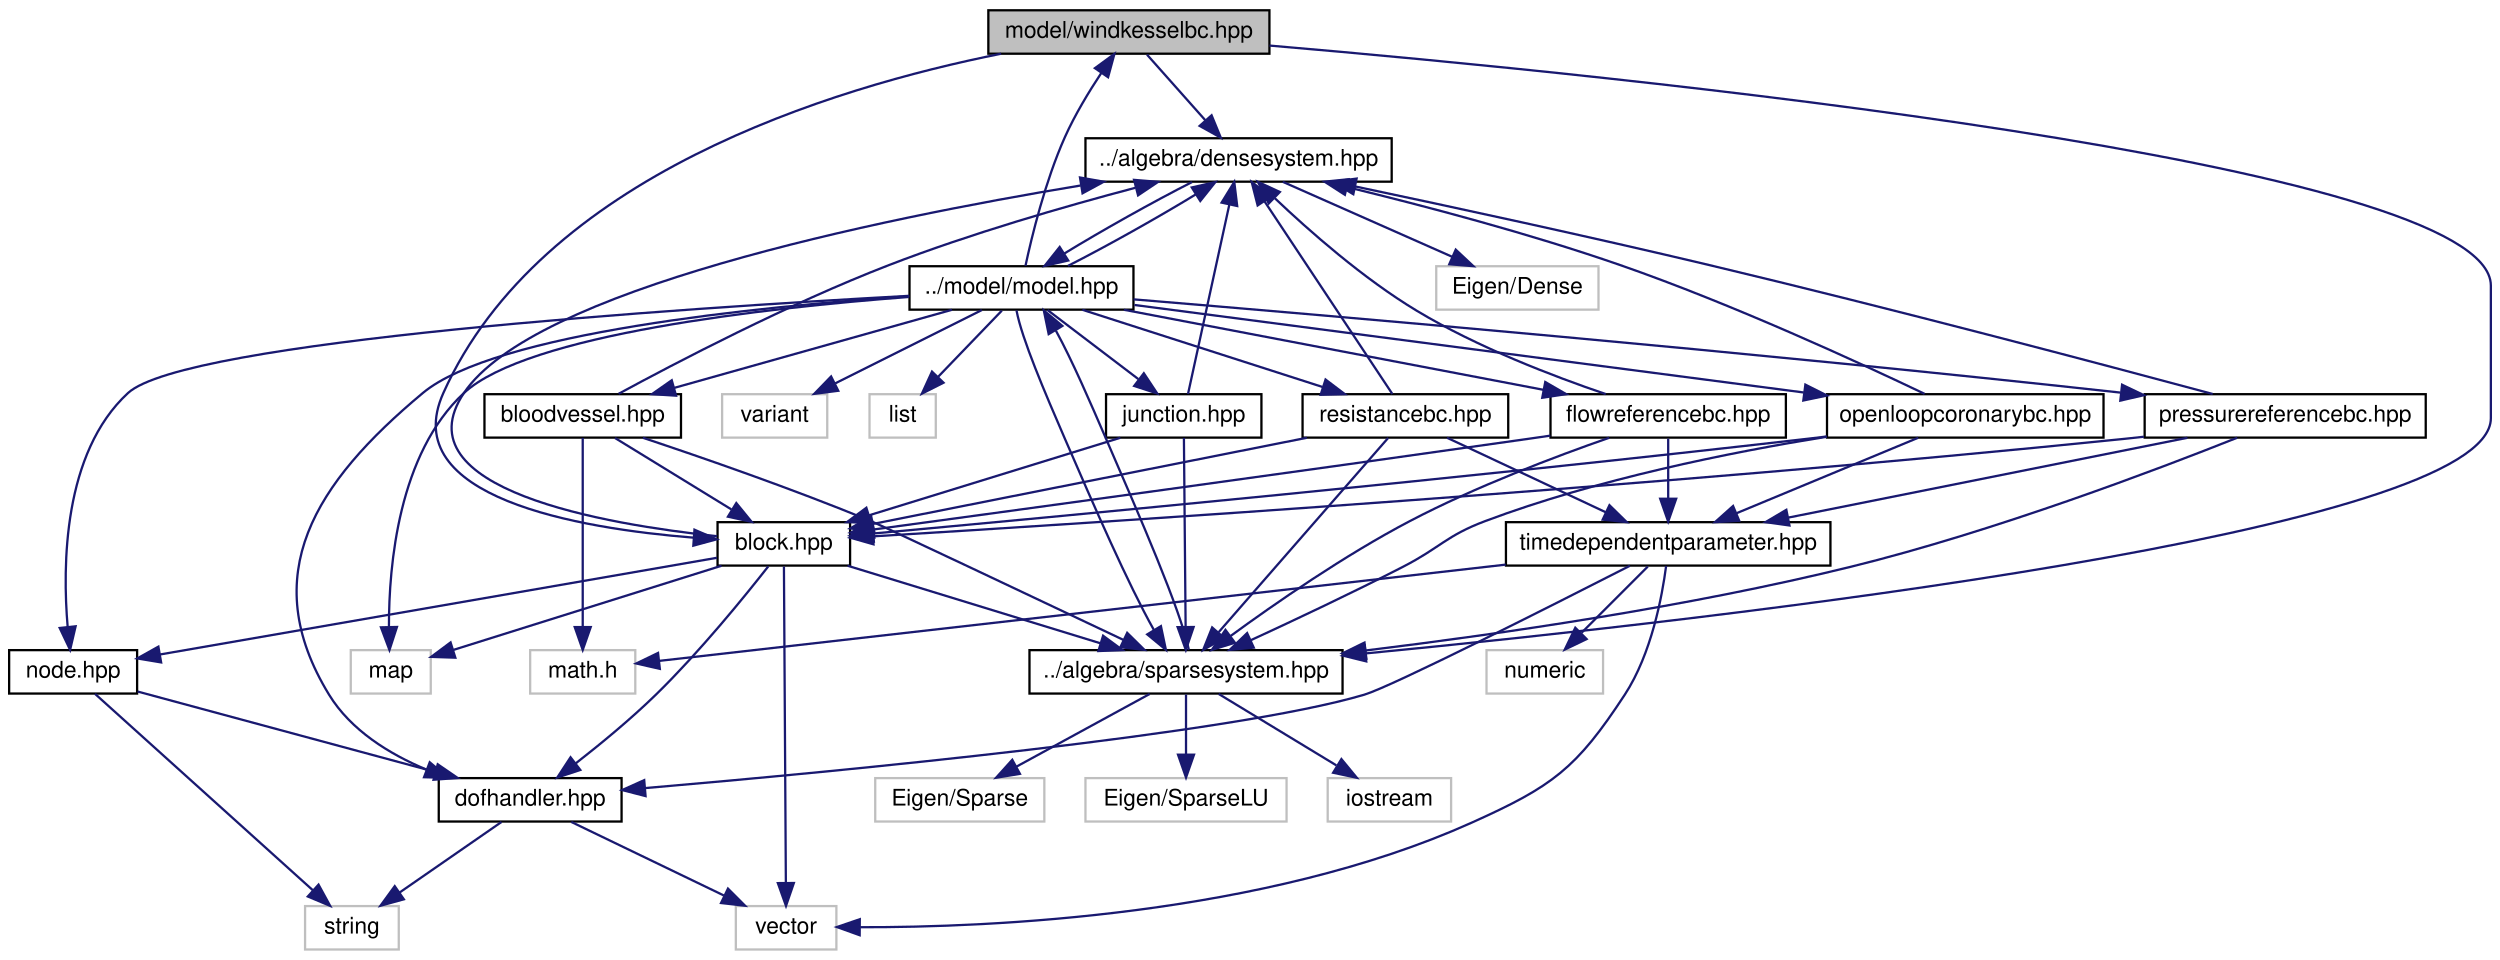
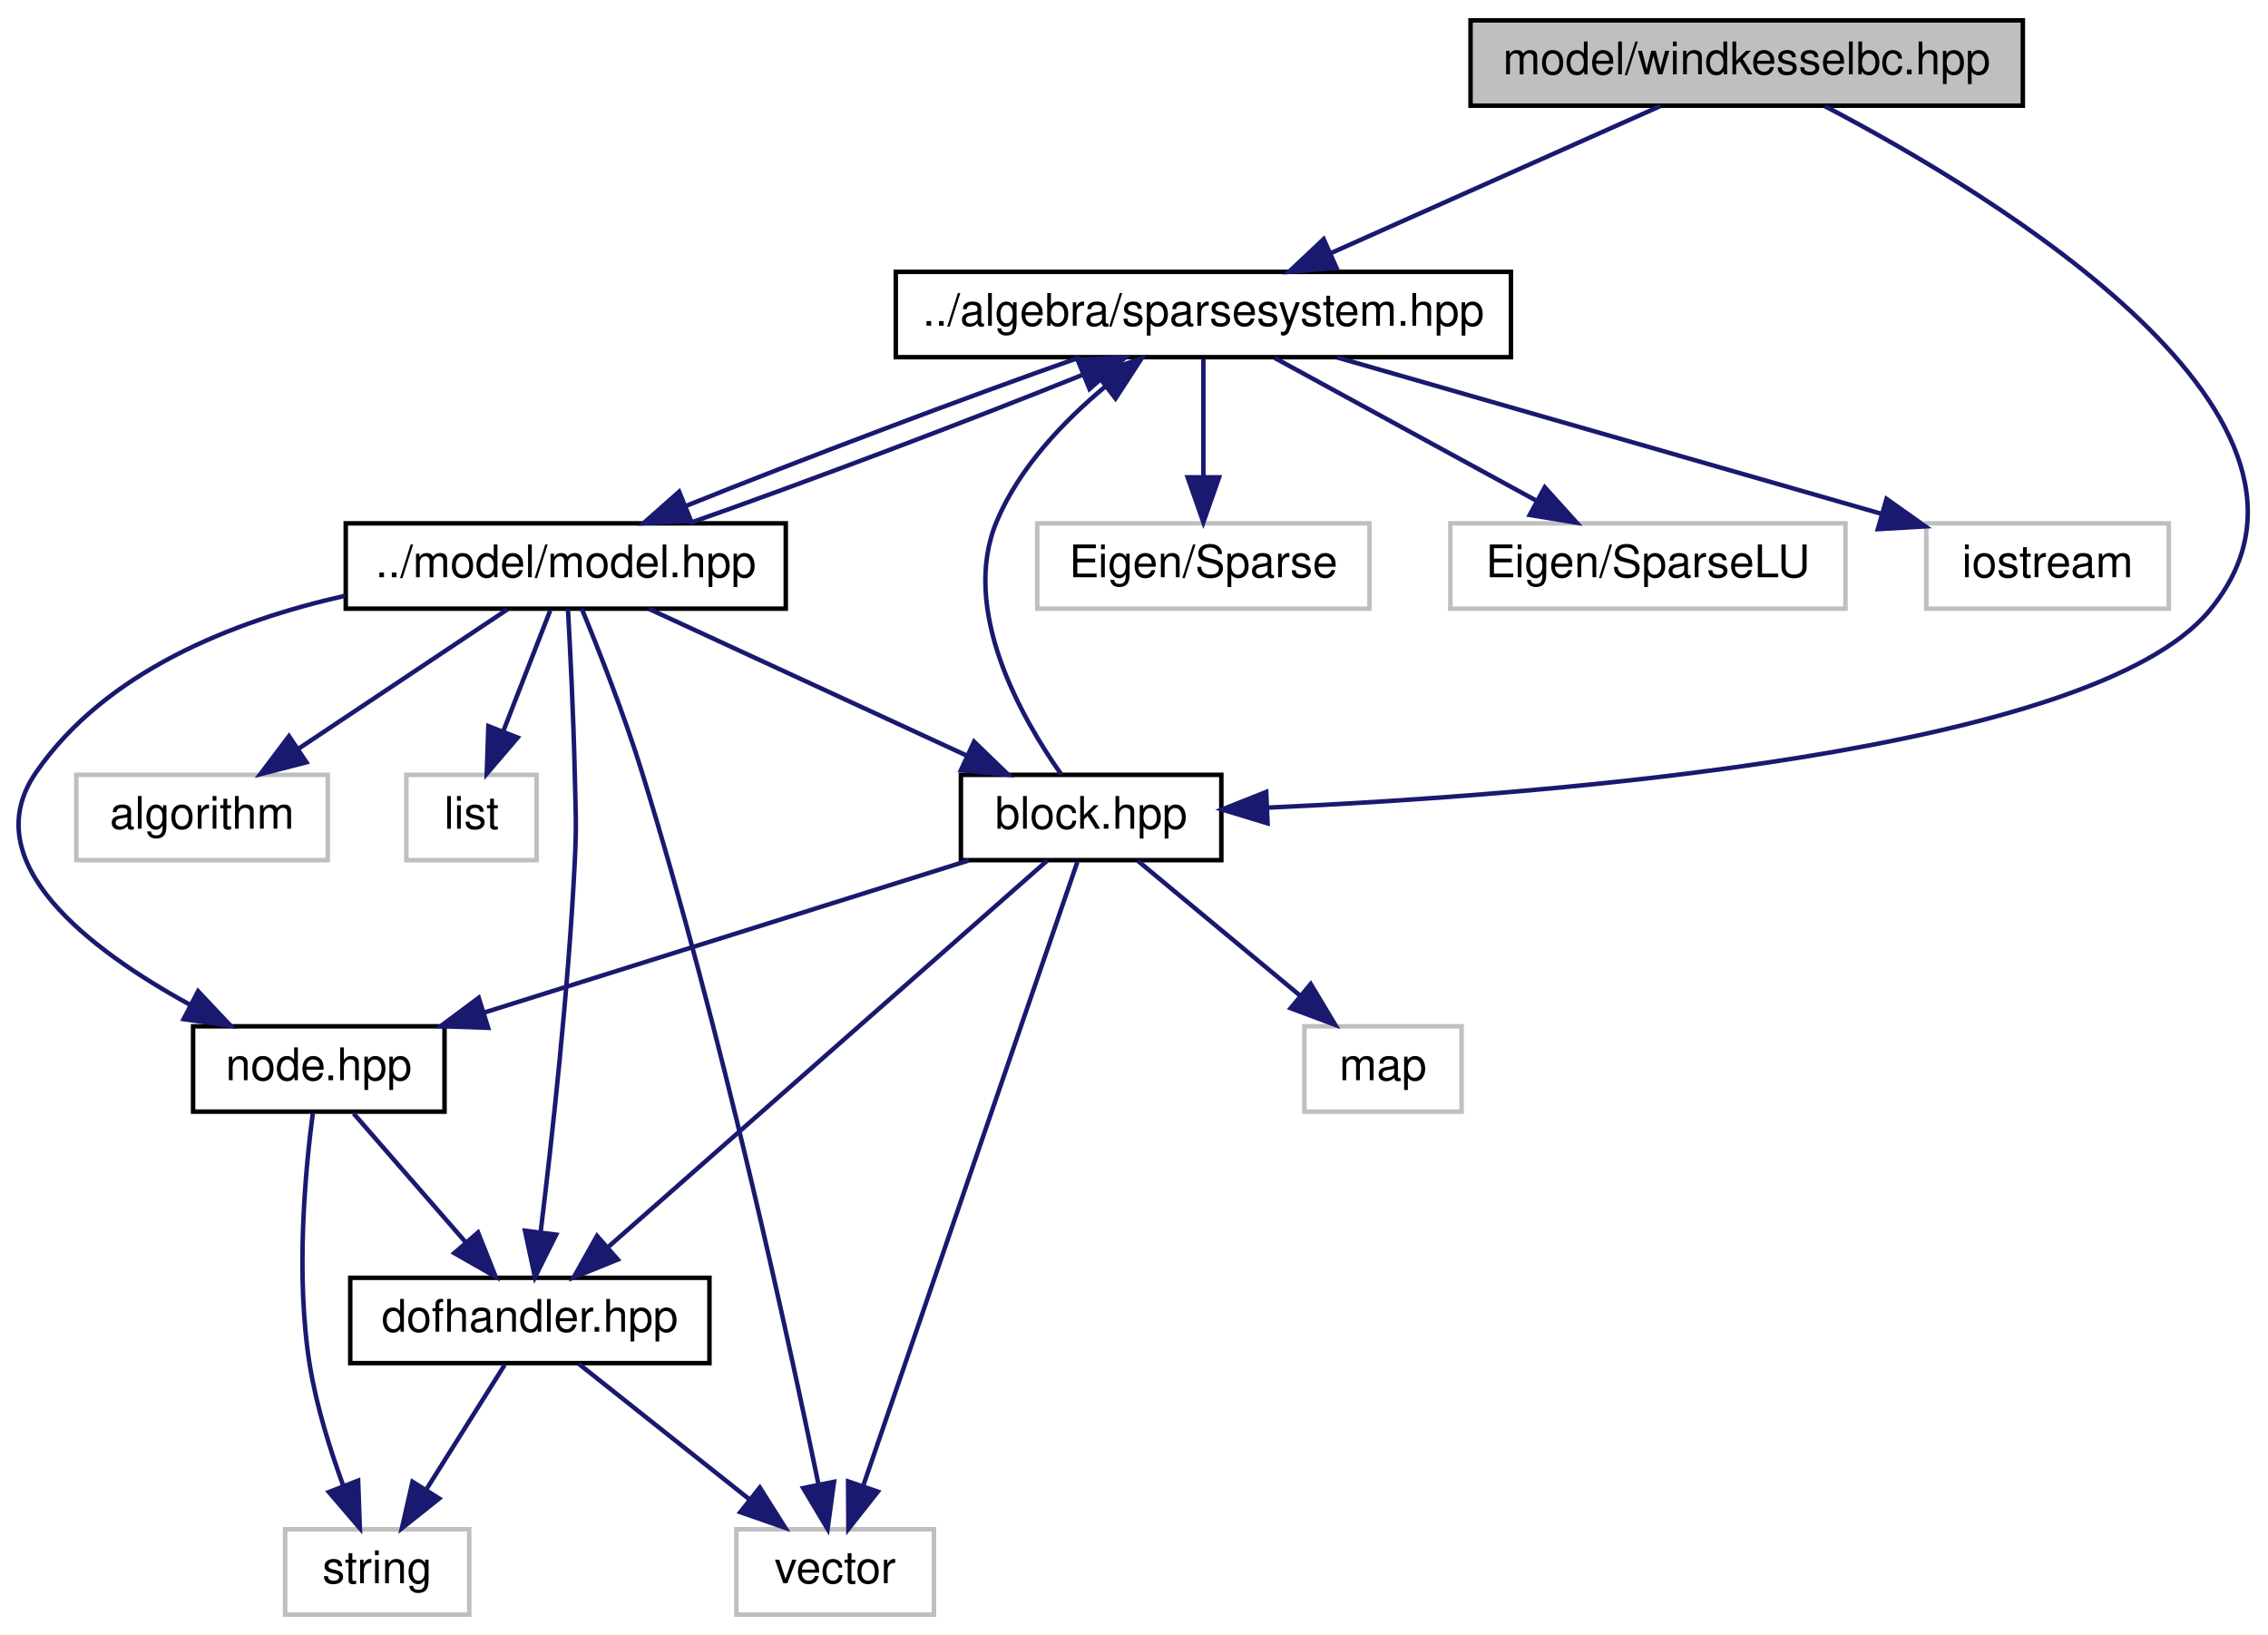
- <svg xmlns="http://www.w3.org/2000/svg" xmlns:xlink="http://www.w3.org/1999/xlink" width="1094pt" height="420pt" viewBox="0.00 0.00 1094.00 420.00">
-   <g id="graph0" class="graph" transform="scale(1 1) rotate(0) translate(4 416)">
+ <svg xmlns="http://www.w3.org/2000/svg" xmlns:xlink="http://www.w3.org/1999/xlink" width="505pt" height="364pt" viewBox="0.00 0.00 505.10 364.00">
+   <g id="graph0" class="graph" transform="scale(1 1) rotate(0) translate(4 360)">
    <g id="node1" class="node">
      <g id="a_node1">
        <a xlink:title="MODEL::WindkesselBC source file.">
-           <polygon fill="#bfbfbf" stroke="black" points="428.5,-392.5 428.5,-411.5 551.5,-411.5 551.5,-392.5 428.5,-392.5" />
-           <text text-anchor="middle" x="490" y="-399.5" font-family="Helvetica,sans-Serif" font-size="10.00">model/windkesselbc.hpp</text>
+           <polygon fill="#bfbfbf" stroke="black" points="323.5,-336.5 323.5,-355.5 446.5,-355.5 446.5,-336.5 323.5,-336.5" />
+           <text text-anchor="middle" x="385" y="-343.5" font-family="Helvetica,sans-Serif" font-size="10.00">model/windkesselbc.hpp</text>
        </a>
      </g>
    </g>
    <g id="node2" class="node">
      <g id="a_node2">
-         <a xlink:href="densesystem_8hpp.html" target="_top" xlink:title="ALGEBRA::DenseSystem source file.">
-           <polygon fill="none" stroke="black" points="471,-336.5 471,-355.5 605,-355.5 605,-336.5 471,-336.5" />
-           <text text-anchor="middle" x="538" y="-343.5" font-family="Helvetica,sans-Serif" font-size="10.00">../algebra/densesystem.hpp</text>
+         <a xlink:href="sparsesystem_8hpp.html" target="_top" xlink:title="ALGEBRA::SparseSystem source file.">
+           <polygon fill="none" stroke="black" points="195.5,-280.5 195.5,-299.5 332.5,-299.5 332.5,-280.5 195.5,-280.5" />
+           <text text-anchor="middle" x="264" y="-287.5" font-family="Helvetica,sans-Serif" font-size="10.00">../algebra/sparsesystem.hpp</text>
        </a>
      </g>
    </g>
    <g id="edge1" class="edge">
-       <path fill="none" stroke="midnightblue" d="M497.93,-392.08C504.85,-384.3 515.07,-372.8 523.45,-363.37" />
-       <polygon fill="midnightblue" stroke="midnightblue" points="526.19,-365.55 530.22,-355.75 520.96,-360.9 526.19,-365.55" />
+       <path fill="none" stroke="midnightblue" d="M365.82,-336.44C346.09,-327.64 315.11,-313.81 292.5,-303.72" />
+       <polygon fill="midnightblue" stroke="midnightblue" points="293.64,-300.4 283.08,-299.52 290.79,-306.79 293.64,-300.4" />
+     </g>
+     <g id="node10" class="node">
+       <g id="a_node10">
+         <a xlink:href="block_8hpp.html" target="_top" xlink:title="MODEL::Block source file.">
+           <polygon fill="none" stroke="black" points="210,-168.5 210,-187.5 268,-187.5 268,-168.5 210,-168.5" />
+           <text text-anchor="middle" x="239" y="-175.5" font-family="Helvetica,sans-Serif" font-size="10.00">block.hpp</text>
+         </a>
+       </g>
+     </g>
+     <g id="edge22" class="edge">
+       <path fill="none" stroke="midnightblue" d="M402.42,-336.39C440.19,-316.63 523.46,-266.45 488,-224 461.72,-192.54 341.44,-183.04 278.17,-180.19" />
+       <polygon fill="midnightblue" stroke="midnightblue" points="278.29,-176.7 268.16,-179.78 278,-183.69 278.29,-176.7" />
+     </g>
+     <g id="node3" class="node">
+       <g id="a_node3">
+         <a xlink:title=" ">
+           <polygon fill="none" stroke="#bfbfbf" points="227,-224.5 227,-243.5 301,-243.5 301,-224.5 227,-224.5" />
+           <text text-anchor="middle" x="264" y="-231.5" font-family="Helvetica,sans-Serif" font-size="10.00">Eigen/Sparse</text>
+         </a>
+       </g>
+     </g>
+     <g id="edge2" class="edge">
+       <path fill="none" stroke="midnightblue" d="M264,-280.08C264,-273.01 264,-262.86 264,-253.99" />
+       <polygon fill="midnightblue" stroke="midnightblue" points="267.5,-253.75 264,-243.75 260.5,-253.75 267.5,-253.75" />
+     </g>
+     <g id="node4" class="node">
+       <g id="a_node4">
+         <a xlink:title=" ">
+           <polygon fill="none" stroke="#bfbfbf" points="319,-224.5 319,-243.5 407,-243.5 407,-224.5 319,-224.5" />
+           <text text-anchor="middle" x="363" y="-231.5" font-family="Helvetica,sans-Serif" font-size="10.00">Eigen/SparseLU</text>
+         </a>
+       </g>
+     </g>
+     <g id="edge3" class="edge">
+       <path fill="none" stroke="midnightblue" d="M279.9,-280.32C295.64,-271.74 319.94,-258.49 338.21,-248.52" />
+       <polygon fill="midnightblue" stroke="midnightblue" points="340.03,-251.52 347.13,-243.65 336.68,-245.37 340.03,-251.52" />
+     </g>
+     <g id="node5" class="node">
+       <g id="a_node5">
+         <a xlink:title=" ">
+           <polygon fill="none" stroke="#bfbfbf" points="425,-224.5 425,-243.5 479,-243.5 479,-224.5 425,-224.5" />
+           <text text-anchor="middle" x="452" y="-231.5" font-family="Helvetica,sans-Serif" font-size="10.00">iostream</text>
+         </a>
+       </g>
+     </g>
+     <g id="edge4" class="edge">
+       <path fill="none" stroke="midnightblue" d="M293.79,-280.44C326.58,-271.02 379.35,-255.87 414.82,-245.68" />
+       <polygon fill="midnightblue" stroke="midnightblue" points="416.14,-248.94 424.79,-242.82 414.21,-242.21 416.14,-248.94" />
+     </g>
+     <g id="node6" class="node">
+       <g id="a_node6">
+         <a xlink:href="model_8hpp.html" target="_top" xlink:title="MODEL::Model source file.">
+           <polygon fill="none" stroke="black" points="73,-224.5 73,-243.5 171,-243.5 171,-224.5 73,-224.5" />
+           <text text-anchor="middle" x="122" y="-231.5" font-family="Helvetica,sans-Serif" font-size="10.00">../model/model.hpp</text>
+         </a>
+       </g>
+     </g>
+     <g id="edge5" class="edge">
+       <path fill="none" stroke="midnightblue" d="M236.41,-280.44C210.98,-271.52 173.73,-257.44 148.62,-247.32" />
+       <polygon fill="midnightblue" stroke="midnightblue" points="149.89,-244.06 139.31,-243.52 147.25,-250.54 149.89,-244.06" />
+     </g>
+     <g id="edge9" class="edge">
+       <path fill="none" stroke="midnightblue" d="M149.47,-243.52C174.87,-252.43 212.12,-266.5 237.27,-276.64" />
+       <polygon fill="midnightblue" stroke="midnightblue" points="236,-279.9 246.59,-280.44 238.65,-273.42 236,-279.9" />
+     </g>
+     <g id="node7" class="node">
+       <g id="a_node7">
+         <a xlink:title=" ">
+           <polygon fill="none" stroke="#bfbfbf" points="13,-168.5 13,-187.5 69,-187.5 69,-168.5 13,-168.5" />
+           <text text-anchor="middle" x="41" y="-175.5" font-family="Helvetica,sans-Serif" font-size="10.00">algorithm</text>
+         </a>
+       </g>
+     </g>
+     <g id="edge6" class="edge">
+       <path fill="none" stroke="midnightblue" d="M108.98,-224.32C96.47,-215.98 77.32,-203.21 62.53,-193.35" />
+       <polygon fill="midnightblue" stroke="midnightblue" points="64.24,-190.29 53.98,-187.65 60.36,-196.11 64.24,-190.29" />
    </g>
    <g id="node8" class="node">
      <g id="a_node8">
-         <a xlink:href="sparsesystem_8hpp.html" target="_top" xlink:title="ALGEBRA::SparseSystem source file.">
-           <polygon fill="none" stroke="black" points="446.5,-112.5 446.5,-131.5 583.5,-131.5 583.5,-112.5 446.5,-112.5" />
-           <text text-anchor="middle" x="515" y="-119.5" font-family="Helvetica,sans-Serif" font-size="10.00">../algebra/sparsesystem.hpp</text>
-         </a>
-       </g>
-     </g>
-     <g id="edge59" class="edge">
-       <path fill="none" stroke="midnightblue" d="M551.54,-396.06C703.81,-383.02 1086,-344.93 1086,-291 1086,-291 1086,-291 1086,-233 1086,-183.45 750.21,-145.21 593.64,-130.07" />
-       <polygon fill="midnightblue" stroke="midnightblue" points="593.88,-126.58 583.59,-129.11 593.21,-133.55 593.88,-126.58" />
+         <a xlink:title=" ">
+           <polygon fill="none" stroke="#bfbfbf" points="86.5,-168.5 86.5,-187.5 115.5,-187.5 115.5,-168.5 86.5,-168.5" />
+           <text text-anchor="middle" x="101" y="-175.5" font-family="Helvetica,sans-Serif" font-size="10.00">list</text>
+         </a>
+       </g>
+     </g>
+     <g id="edge7" class="edge">
+       <path fill="none" stroke="midnightblue" d="M118.53,-224.08C115.69,-216.77 111.57,-206.18 108.04,-197.1" />
+       <polygon fill="midnightblue" stroke="midnightblue" points="111.29,-195.8 104.4,-187.75 104.76,-198.34 111.29,-195.8" />
+     </g>
+     <g id="node9" class="node">
+       <g id="a_node9">
+         <a xlink:title=" ">
+           <polygon fill="none" stroke="#bfbfbf" points="160,-0.5 160,-19.5 204,-19.5 204,-0.5 160,-0.5" />
+           <text text-anchor="middle" x="182" y="-7.5" font-family="Helvetica,sans-Serif" font-size="10.00">vector</text>
+         </a>
+       </g>
+     </g>
+     <g id="edge8" class="edge">
+       <path fill="none" stroke="midnightblue" d="M125.57,-224.48C129.26,-215.51 135,-200.93 139,-188 156.62,-130.97 171.63,-61.82 178.3,-29.42" />
+       <polygon fill="midnightblue" stroke="midnightblue" points="181.74,-30.07 180.31,-19.58 174.88,-28.68 181.74,-30.07" />
+     </g>
+     <g id="edge10" class="edge">
+       <path fill="none" stroke="midnightblue" d="M140.54,-224.44C159.62,-215.64 189.57,-201.81 211.43,-191.72" />
+       <polygon fill="midnightblue" stroke="midnightblue" points="212.93,-194.88 220.55,-187.52 210,-188.53 212.93,-194.88" />
+     </g>
+     <g id="node12" class="node">
+       <g id="a_node12">
+         <a xlink:href="dofhandler_8hpp.html" target="_top" xlink:title="MODEL::DOFHandler source file.">
+           <polygon fill="none" stroke="black" points="74,-56.5 74,-75.5 154,-75.5 154,-56.5 74,-56.5" />
+           <text text-anchor="middle" x="114" y="-63.5" font-family="Helvetica,sans-Serif" font-size="10.00">dofhandler.hpp</text>
+         </a>
+       </g>
+     </g>
+     <g id="edge20" class="edge">
+       <path fill="none" stroke="midnightblue" d="M122.49,-224.38C122.99,-215.32 123.72,-200.67 124,-188 124.19,-179.11 124.44,-176.88 124,-168 122.57,-139.18 118.88,-105.9 116.4,-85.66" />
+       <polygon fill="midnightblue" stroke="midnightblue" points="119.86,-85.11 115.14,-75.63 112.92,-85.98 119.86,-85.11" />
    </g>
    <g id="node14" class="node">
      <g id="a_node14">
-         <a xlink:href="block_8hpp.html" target="_top" xlink:title="MODEL::Block source file.">
-           <polygon fill="none" stroke="black" points="310,-168.5 310,-187.5 368,-187.5 368,-168.5 310,-168.5" />
-           <text text-anchor="middle" x="339" y="-175.5" font-family="Helvetica,sans-Serif" font-size="10.00">block.hpp</text>
-         </a>
-       </g>
-     </g>
-     <g id="edge60" class="edge">
-       <path fill="none" stroke="midnightblue" d="M434.1,-392.49C359.72,-377.63 232.62,-338.92 190,-244 169.5,-198.36 248.85,-184.76 299.59,-180.71" />
-       <polygon fill="midnightblue" stroke="midnightblue" points="299.9,-184.2 309.63,-180 299.4,-177.22 299.9,-184.2" />
-     </g>
-     <g id="node3" class="node">
-       <g id="a_node3">
-         <a xlink:title=" ">
-           <polygon fill="none" stroke="#bfbfbf" points="624.5,-280.5 624.5,-299.5 695.5,-299.5 695.5,-280.5 624.5,-280.5" />
-           <text text-anchor="middle" x="660" y="-287.5" font-family="Helvetica,sans-Serif" font-size="10.00">Eigen/Dense</text>
-         </a>
-       </g>
-     </g>
-     <g id="edge2" class="edge">
-       <path fill="none" stroke="midnightblue" d="M557.33,-336.44C577.32,-327.6 608.74,-313.69 631.56,-303.59" />
-       <polygon fill="midnightblue" stroke="midnightblue" points="633.03,-306.76 640.76,-299.52 630.2,-300.36 633.03,-306.76" />
-     </g>
-     <g id="node4" class="node">
-       <g id="a_node4">
-         <a xlink:href="model_8hpp.html" target="_top" xlink:title="MODEL::Model source file.">
-           <polygon fill="none" stroke="black" points="394,-280.5 394,-299.5 492,-299.5 492,-280.5 394,-280.5" />
-           <text text-anchor="middle" x="443" y="-287.5" font-family="Helvetica,sans-Serif" font-size="10.00">../model/model.hpp</text>
-         </a>
-       </g>
-     </g>
-     <g id="edge3" class="edge">
-       <path fill="none" stroke="midnightblue" d="M517.62,-336.32C500.98,-327.9 477.93,-314.97 461.75,-305.07" />
-       <polygon fill="midnightblue" stroke="midnightblue" points="463.45,-302.01 453.12,-299.65 459.72,-307.93 463.45,-302.01" />
-     </g>
-     <g id="edge58" class="edge">
-       <path fill="none" stroke="midnightblue" d="M444.75,-299.68C447.48,-312.39 453.36,-336.68 462,-356 466.37,-365.76 472.54,-375.94 477.98,-384.14" />
-       <polygon fill="midnightblue" stroke="midnightblue" points="475.13,-386.17 483.68,-392.43 480.9,-382.21 475.13,-386.17" />
-     </g>
-     <g id="edge7" class="edge">
-       <path fill="none" stroke="midnightblue" d="M463.34,-299.65C479.97,-308.07 503.01,-321 519.21,-330.9" />
-       <polygon fill="midnightblue" stroke="midnightblue" points="517.52,-333.97 527.85,-336.32 521.24,-328.04 517.52,-333.97" />
-     </g>
-     <g id="node5" class="node">
-       <g id="a_node5">
-         <a xlink:title=" ">
-           <polygon fill="none" stroke="#bfbfbf" points="376.5,-224.5 376.5,-243.5 405.5,-243.5 405.5,-224.5 376.5,-224.5" />
-           <text text-anchor="middle" x="391" y="-231.5" font-family="Helvetica,sans-Serif" font-size="10.00">list</text>
-         </a>
-       </g>
-     </g>
-     <g id="edge4" class="edge">
-       <path fill="none" stroke="midnightblue" d="M434.41,-280.08C426.84,-272.22 415.62,-260.57 406.49,-251.08" />
-       <polygon fill="midnightblue" stroke="midnightblue" points="408.88,-248.53 399.43,-243.75 403.84,-253.38 408.88,-248.53" />
-     </g>
-     <g id="node6" class="node">
-       <g id="a_node6">
-         <a xlink:title=" ">
-           <polygon fill="none" stroke="#bfbfbf" points="149.5,-112.5 149.5,-131.5 184.5,-131.5 184.5,-112.5 149.5,-112.5" />
-           <text text-anchor="middle" x="167" y="-119.5" font-family="Helvetica,sans-Serif" font-size="10.00">map</text>
-         </a>
-       </g>
-     </g>
-     <g id="edge5" class="edge">
-       <path fill="none" stroke="midnightblue" d="M393.75,-286.05C330.81,-281.27 226.69,-269.65 199,-244 170.4,-217.5 166.17,-168.7 166.2,-141.88" />
-       <polygon fill="midnightblue" stroke="midnightblue" points="169.71,-141.64 166.43,-131.56 162.71,-141.48 169.71,-141.64" />
-     </g>
-     <g id="node7" class="node">
-       <g id="a_node7">
-         <a xlink:title=" ">
-           <polygon fill="none" stroke="#bfbfbf" points="312,-224.5 312,-243.5 358,-243.5 358,-224.5 312,-224.5" />
-           <text text-anchor="middle" x="335" y="-231.5" font-family="Helvetica,sans-Serif" font-size="10.00">variant</text>
-         </a>
-       </g>
-     </g>
-     <g id="edge6" class="edge">
-       <path fill="none" stroke="midnightblue" d="M425.65,-280.32C408.33,-271.66 381.48,-258.24 361.5,-248.25" />
-       <polygon fill="midnightblue" stroke="midnightblue" points="362.82,-245 352.31,-243.65 359.69,-251.26 362.82,-245" />
-     </g>
-     <g id="edge8" class="edge">
-       <path fill="none" stroke="midnightblue" d="M440.82,-280.16C443.17,-267.65 453.31,-244.07 462,-224 474.74,-194.59 489.66,-160.4 500.96,-140.3" />
-       <polygon fill="midnightblue" stroke="midnightblue" points="504.02,-142.01 506.2,-131.64 498.03,-138.39 504.02,-142.01" />
-     </g>
-     <g id="node12" class="node">
-       <g id="a_node12">
-         <a xlink:href="bloodvessel_8hpp.html" target="_top" xlink:title="MODEL::BloodVessel source file.">
-           <polygon fill="none" stroke="black" points="208,-224.5 208,-243.5 294,-243.5 294,-224.5 208,-224.5" />
-           <text text-anchor="middle" x="251" y="-231.5" font-family="Helvetica,sans-Serif" font-size="10.00">bloodvessel.hpp</text>
-         </a>
-       </g>
+         <a xlink:href="node_8hpp.html" target="_top" xlink:title="MODEL::Node source file.">
+           <polygon fill="none" stroke="black" points="39,-112.5 39,-131.5 95,-131.5 95,-112.5 39,-112.5" />
+           <text text-anchor="middle" x="67" y="-119.5" font-family="Helvetica,sans-Serif" font-size="10.00">node.hpp</text>
+         </a>
+       </g>
+     </g>
+     <g id="edge21" class="edge">
+       <path fill="none" stroke="midnightblue" d="M72.84,-227.37C47.82,-221.74 19.48,-210.48 4,-188 -9.72,-168.09 15.79,-148.64 38.34,-136.29" />
+       <polygon fill="midnightblue" stroke="midnightblue" points="40.11,-139.31 47.38,-131.6 36.89,-133.1 40.11,-139.31" />
    </g>
    <g id="edge13" class="edge">
-       <path fill="none" stroke="midnightblue" d="M412.58,-280.44C379.72,-271.2 327.22,-256.44 291.03,-246.26" />
-       <polygon fill="midnightblue" stroke="midnightblue" points="291.85,-242.85 281.28,-243.52 289.96,-249.59 291.85,-242.85" />
-     </g>
-     <g id="node16" class="node">
-       <g id="a_node16">
-         <a xlink:href="dofhandler_8hpp.html" target="_top" xlink:title="MODEL::DOFHandler source file.">
-           <polygon fill="none" stroke="black" points="188,-56.5 188,-75.5 268,-75.5 268,-56.5 188,-56.5" />
-           <text text-anchor="middle" x="228" y="-63.5" font-family="Helvetica,sans-Serif" font-size="10.00">dofhandler.hpp</text>
-         </a>
-       </g>
-     </g>
-     <g id="edge28" class="edge">
-       <path fill="none" stroke="midnightblue" d="M393.92,-286.36C327.21,-281.82 212.59,-270.34 181,-244 133.82,-204.66 107.94,-164.4 140,-112 149.51,-96.46 166.26,-86.07 182.62,-79.23" />
-       <polygon fill="midnightblue" stroke="midnightblue" points="184.05,-82.43 192.15,-75.6 181.56,-75.89 184.05,-82.43" />
-     </g>
-     <g id="node18" class="node">
-       <g id="a_node18">
-         <a xlink:href="node_8hpp.html" target="_top" xlink:title="MODEL::Node source file.">
-           <polygon fill="none" stroke="black" points="0,-112.5 0,-131.5 56,-131.5 56,-112.5 0,-112.5" />
-           <text text-anchor="middle" x="28" y="-119.5" font-family="Helvetica,sans-Serif" font-size="10.00">node.hpp</text>
-         </a>
-       </g>
-     </g>
-     <g id="edge42" class="edge">
-       <path fill="none" stroke="midnightblue" d="M393.83,-286.55C294.39,-281.13 76.71,-266.78 52,-244 23.62,-217.83 23.31,-168.53 25.61,-141.64" />
-       <polygon fill="midnightblue" stroke="midnightblue" points="29.09,-141.94 26.68,-131.62 22.13,-141.19 29.09,-141.94" />
-     </g>
-     <g id="node19" class="node">
-       <g id="a_node19">
-         <a xlink:href="flowreferencebc_8hpp.html" target="_top" xlink:title="MODEL::FlowReferenceBC source file.">
-           <polygon fill="none" stroke="black" points="674.5,-224.5 674.5,-243.5 777.5,-243.5 777.5,-224.5 674.5,-224.5" />
-           <text text-anchor="middle" x="726" y="-231.5" font-family="Helvetica,sans-Serif" font-size="10.00">flowreferencebc.hpp</text>
-         </a>
-       </g>
-     </g>
-     <g id="edge29" class="edge">
-       <path fill="none" stroke="midnightblue" d="M487.84,-280.44C537.62,-270.94 617.98,-255.61 671.39,-245.42" />
-       <polygon fill="midnightblue" stroke="midnightblue" points="672.2,-248.83 681.37,-243.52 670.89,-241.95 672.2,-248.83" />
-     </g>
-     <g id="node22" class="node">
-       <g id="a_node22">
-         <a xlink:href="junction_8hpp.html" target="_top" xlink:title="MODEL::Junction source file.">
-           <polygon fill="none" stroke="black" points="480,-224.5 480,-243.5 548,-243.5 548,-224.5 480,-224.5" />
-           <text text-anchor="middle" x="514" y="-231.5" font-family="Helvetica,sans-Serif" font-size="10.00">junction.hpp</text>
-         </a>
-       </g>
-     </g>
-     <g id="edge38" class="edge">
-       <path fill="none" stroke="midnightblue" d="M454.41,-280.32C465.11,-272.18 481.34,-259.84 494.16,-250.09" />
-       <polygon fill="midnightblue" stroke="midnightblue" points="496.54,-252.67 502.39,-243.83 492.31,-247.1 496.54,-252.67" />
-     </g>
-     <g id="node23" class="node">
-       <g id="a_node23">
-         <a xlink:href="openloopcoronarybc_8hpp.html" target="_top" xlink:title="MODEL::OpenLoopCoronaryBC source file.">
-           <polygon fill="none" stroke="black" points="795.5,-224.5 795.5,-243.5 916.5,-243.5 916.5,-224.5 795.5,-224.5" />
-           <text text-anchor="middle" x="856" y="-231.5" font-family="Helvetica,sans-Serif" font-size="10.00">openloopcoronarybc.hpp</text>
-         </a>
-       </g>
-     </g>
-     <g id="edge43" class="edge">
-       <path fill="none" stroke="midnightblue" d="M492.41,-282.54C565.27,-273.01 701.9,-255.15 785.34,-244.24" />
-       <polygon fill="midnightblue" stroke="midnightblue" points="786.03,-247.68 795.5,-242.91 785.13,-240.74 786.03,-247.68" />
-     </g>
-     <g id="node24" class="node">
-       <g id="a_node24">
-         <a xlink:href="pressurereferencebc_8hpp.html" target="_top" xlink:title="MODEL::PressureReferenceBC source file.">
-           <polygon fill="none" stroke="black" points="934.5,-224.5 934.5,-243.5 1057.5,-243.5 1057.5,-224.5 934.5,-224.5" />
-           <text text-anchor="middle" x="996" y="-231.5" font-family="Helvetica,sans-Serif" font-size="10.00">pressurereferencebc.hpp</text>
-         </a>
-       </g>
-     </g>
-     <g id="edge48" class="edge">
-       <path fill="none" stroke="midnightblue" d="M492.08,-285C577.64,-277.9 759.91,-262.22 923.9,-244.2" />
-       <polygon fill="midnightblue" stroke="midnightblue" points="924.62,-247.64 934.18,-243.07 923.85,-240.69 924.62,-247.64" />
-     </g>
-     <g id="node25" class="node">
-       <g id="a_node25">
-         <a xlink:href="resistancebc_8hpp.html" target="_top" xlink:title="MODEL::ResistanceBC source file.">
-           <polygon fill="none" stroke="black" points="566,-224.5 566,-243.5 656,-243.5 656,-224.5 566,-224.5" />
-           <text text-anchor="middle" x="611" y="-231.5" font-family="Helvetica,sans-Serif" font-size="10.00">resistancebc.hpp</text>
-         </a>
-       </g>
-     </g>
-     <g id="edge53" class="edge">
-       <path fill="none" stroke="midnightblue" d="M469.62,-280.44C498.01,-271.32 543.14,-256.81 574.75,-246.65" />
-       <polygon fill="midnightblue" stroke="midnightblue" points="576.06,-249.91 584.5,-243.52 573.91,-243.24 576.06,-249.91" />
+       <path fill="none" stroke="midnightblue" d="M232.36,-187.58C223.47,-200.18 209.72,-224.32 218,-244 223.02,-255.95 232.94,-266.31 242.29,-274.07" />
+       <polygon fill="midnightblue" stroke="midnightblue" points="240.16,-276.85 250.21,-280.19 244.44,-271.31 240.16,-276.85" />
    </g>
    <g id="edge12" class="edge">
-       <path fill="none" stroke="midnightblue" d="M516.24,-131.64C512.59,-149.09 494.83,-189.78 480,-224 473.07,-239.99 465.23,-258.22 458.07,-271.29" />
-       <polygon fill="midnightblue" stroke="midnightblue" points="454.9,-269.79 452.77,-280.16 460.9,-273.38 454.9,-269.79" />
-     </g>
-     <g id="node9" class="node">
-       <g id="a_node9">
-         <a xlink:title=" ">
-           <polygon fill="none" stroke="#bfbfbf" points="379,-56.5 379,-75.5 453,-75.5 453,-56.5 379,-56.5" />
-           <text text-anchor="middle" x="416" y="-63.5" font-family="Helvetica,sans-Serif" font-size="10.00">Eigen/Sparse</text>
-         </a>
-       </g>
-     </g>
-     <g id="edge9" class="edge">
-       <path fill="none" stroke="midnightblue" d="M499.09,-112.32C483.36,-103.74 459.06,-90.49 440.79,-80.52" />
-       <polygon fill="midnightblue" stroke="midnightblue" points="442.32,-77.37 431.87,-75.65 438.97,-83.52 442.32,-77.37" />
-     </g>
-     <g id="node10" class="node">
-       <g id="a_node10">
-         <a xlink:title=" ">
-           <polygon fill="none" stroke="#bfbfbf" points="471,-56.5 471,-75.5 559,-75.5 559,-56.5 471,-56.5" />
-           <text text-anchor="middle" x="515" y="-63.5" font-family="Helvetica,sans-Serif" font-size="10.00">Eigen/SparseLU</text>
-         </a>
-       </g>
-     </g>
-     <g id="edge10" class="edge">
-       <path fill="none" stroke="midnightblue" d="M515,-112.08C515,-105.01 515,-94.86 515,-85.99" />
-       <polygon fill="midnightblue" stroke="midnightblue" points="518.5,-85.75 515,-75.75 511.5,-85.75 518.5,-85.75" />
+       <path fill="none" stroke="midnightblue" d="M235.93,-168.08C226.92,-141.83 200.38,-64.55 188.22,-29.12" />
+       <polygon fill="midnightblue" stroke="midnightblue" points="191.5,-27.89 184.94,-19.57 184.88,-30.16 191.5,-27.89" />
    </g>
    <g id="node11" class="node">
      <g id="a_node11">
        <a xlink:title=" ">
-           <polygon fill="none" stroke="#bfbfbf" points="577,-56.5 577,-75.5 631,-75.5 631,-56.5 577,-56.5" />
-           <text text-anchor="middle" x="604" y="-63.5" font-family="Helvetica,sans-Serif" font-size="10.00">iostream</text>
+           <polygon fill="none" stroke="#bfbfbf" points="286.5,-112.5 286.5,-131.5 321.5,-131.5 321.5,-112.5 286.5,-112.5" />
+           <text text-anchor="middle" x="304" y="-119.5" font-family="Helvetica,sans-Serif" font-size="10.00">map</text>
        </a>
      </g>
    </g>
    <g id="edge11" class="edge">
-       <path fill="none" stroke="midnightblue" d="M529.3,-112.32C543.18,-103.9 564.49,-90.97 580.8,-81.07" />
-       <polygon fill="midnightblue" stroke="midnightblue" points="583,-83.83 589.74,-75.65 579.37,-77.85 583,-83.83" />
-     </g>
-     <g id="edge15" class="edge">
-       <path fill="none" stroke="midnightblue" d="M266.71,-243.68C291.36,-257.06 340.87,-282.94 385,-300 420.5,-313.72 461.99,-325.68 492.8,-333.82" />
-       <polygon fill="midnightblue" stroke="midnightblue" points="492.26,-337.29 502.82,-336.43 494.02,-330.52 492.26,-337.29" />
+       <path fill="none" stroke="midnightblue" d="M249.44,-168.32C259.14,-160.26 273.81,-148.08 285.5,-138.37" />
+       <polygon fill="midnightblue" stroke="midnightblue" points="287.91,-140.92 293.36,-131.83 283.44,-135.53 287.91,-140.92" />
+     </g>
+     <g id="edge14" class="edge">
+       <path fill="none" stroke="midnightblue" d="M229.19,-168.37C208.1,-149.81 158.22,-105.91 131.54,-82.44" />
+       <polygon fill="midnightblue" stroke="midnightblue" points="133.58,-79.57 123.76,-75.59 128.96,-84.83 133.58,-79.57" />
+     </g>
+     <g id="edge17" class="edge">
+       <path fill="none" stroke="midnightblue" d="M211.74,-168.44C182.56,-159.28 136.08,-144.69 103.69,-134.52" />
+       <polygon fill="midnightblue" stroke="midnightblue" points="104.71,-131.17 94.12,-131.52 102.62,-137.85 104.71,-131.17" />
    </g>
    <g id="edge16" class="edge">
-       <path fill="none" stroke="midnightblue" d="M277.34,-224.42C303.03,-215.87 343.08,-202.01 377,-188 382.53,-185.72 449,-154.28 487.63,-135.97" />
-       <polygon fill="midnightblue" stroke="midnightblue" points="489.26,-139.07 496.8,-131.63 486.26,-132.75 489.26,-139.07" />
+       <path fill="none" stroke="midnightblue" d="M124.92,-56.32C135.17,-48.18 150.72,-35.84 163,-26.09" />
+       <polygon fill="midnightblue" stroke="midnightblue" points="165.22,-28.79 170.87,-19.83 160.87,-23.31 165.22,-28.79" />
    </g>
    <g id="node13" class="node">
      <g id="a_node13">
        <a xlink:title=" ">
-           <polygon fill="none" stroke="#bfbfbf" points="228,-112.5 228,-131.5 274,-131.5 274,-112.5 228,-112.5" />
-           <text text-anchor="middle" x="251" y="-119.5" font-family="Helvetica,sans-Serif" font-size="10.00">math.h</text>
-         </a>
-       </g>
-     </g>
-     <g id="edge14" class="edge">
-       <path fill="none" stroke="midnightblue" d="M251,-224.37C251,-206.62 251,-165.67 251,-141.6" />
-       <polygon fill="midnightblue" stroke="midnightblue" points="254.5,-141.59 251,-131.59 247.5,-141.59 254.5,-141.59" />
-     </g>
-     <g id="edge17" class="edge">
-       <path fill="none" stroke="midnightblue" d="M265.14,-224.32C278.87,-215.9 299.94,-202.97 316.06,-193.07" />
-       <polygon fill="midnightblue" stroke="midnightblue" points="318.2,-195.87 324.9,-187.65 314.54,-189.9 318.2,-195.87" />
-     </g>
-     <g id="edge20" class="edge">
-       <path fill="none" stroke="midnightblue" d="M309.84,-181.35C261,-186.48 170.69,-201.84 199,-244 229.21,-288.98 378.82,-319.94 468.89,-334.83" />
-       <polygon fill="midnightblue" stroke="midnightblue" points="468.6,-338.33 479.03,-336.48 469.72,-331.42 468.6,-338.33" />
+           <polygon fill="none" stroke="#bfbfbf" points="59.5,-0.5 59.5,-19.5 100.5,-19.5 100.5,-0.5 59.5,-0.5" />
+           <text text-anchor="middle" x="80" y="-7.5" font-family="Helvetica,sans-Serif" font-size="10.00">string</text>
+         </a>
+       </g>
+     </g>
+     <g id="edge15" class="edge">
+       <path fill="none" stroke="midnightblue" d="M108.38,-56.08C103.63,-48.53 96.68,-37.49 90.85,-28.23" />
+       <polygon fill="midnightblue" stroke="midnightblue" points="93.8,-26.35 85.51,-19.75 87.87,-30.08 93.8,-26.35" />
+     </g>
+     <g id="edge19" class="edge">
+       <path fill="none" stroke="midnightblue" d="M74.76,-112.08C81.53,-104.3 91.54,-92.8 99.75,-83.37" />
+       <polygon fill="midnightblue" stroke="midnightblue" points="102.46,-85.59 106.38,-75.75 97.18,-81 102.46,-85.59" />
    </g>
    <g id="edge18" class="edge">
-       <path fill="none" stroke="midnightblue" d="M311.75,-168.44C279.61,-158.35 226.5,-141.68 194.33,-131.58" />
-       <polygon fill="midnightblue" stroke="midnightblue" points="195.26,-128.2 184.67,-128.55 193.17,-134.88 195.26,-128.2" />
-     </g>
-     <g id="edge21" class="edge">
-       <path fill="none" stroke="midnightblue" d="M366.89,-168.44C396.75,-159.28 444.31,-144.69 477.46,-134.52" />
-       <polygon fill="midnightblue" stroke="midnightblue" points="478.71,-137.8 487.24,-131.52 476.66,-131.1 478.71,-137.8" />
-     </g>
-     <g id="node15" class="node">
-       <g id="a_node15">
-         <a xlink:title=" ">
-           <polygon fill="none" stroke="#bfbfbf" points="318,-0.5 318,-19.5 362,-19.5 362,-0.5 318,-0.5" />
-           <text text-anchor="middle" x="340" y="-7.5" font-family="Helvetica,sans-Serif" font-size="10.00">vector</text>
-         </a>
-       </g>
-     </g>
-     <g id="edge19" class="edge">
-       <path fill="none" stroke="midnightblue" d="M339.05,-168.08C339.21,-141.95 339.67,-65.21 339.89,-29.58" />
-       <polygon fill="midnightblue" stroke="midnightblue" points="343.39,-29.59 339.95,-19.57 336.39,-29.55 343.39,-29.59" />
-     </g>
-     <g id="edge22" class="edge">
-       <path fill="none" stroke="midnightblue" d="M332.2,-168.16C322.08,-155.25 302.2,-130.72 283,-112 271.99,-101.26 258.66,-90.31 247.88,-81.9" />
-       <polygon fill="midnightblue" stroke="midnightblue" points="249.94,-79.07 239.87,-75.75 245.67,-84.62 249.94,-79.07" />
-     </g>
-     <g id="edge25" class="edge">
-       <path fill="none" stroke="midnightblue" d="M309.74,-171.92C253.16,-162.1 128.81,-140.5 65.96,-129.59" />
-       <polygon fill="midnightblue" stroke="midnightblue" points="66.51,-126.13 56.06,-127.87 65.31,-133.03 66.51,-126.13" />
-     </g>
-     <g id="edge24" class="edge">
-       <path fill="none" stroke="midnightblue" d="M245.99,-56.32C264.04,-47.62 292.05,-34.12 312.8,-24.11" />
-       <polygon fill="midnightblue" stroke="midnightblue" points="314.56,-27.15 322.05,-19.65 311.52,-20.84 314.56,-27.15" />
-     </g>
-     <g id="node17" class="node">
-       <g id="a_node17">
-         <a xlink:title=" ">
-           <polygon fill="none" stroke="#bfbfbf" points="129.5,-0.5 129.5,-19.5 170.5,-19.5 170.5,-0.5 129.5,-0.5" />
-           <text text-anchor="middle" x="150" y="-7.5" font-family="Helvetica,sans-Serif" font-size="10.00">string</text>
-         </a>
-       </g>
-     </g>
-     <g id="edge23" class="edge">
-       <path fill="none" stroke="midnightblue" d="M215.47,-56.32C203.41,-47.98 184.97,-35.21 170.73,-25.35" />
-       <polygon fill="midnightblue" stroke="midnightblue" points="172.72,-22.47 162.5,-19.65 168.73,-28.22 172.72,-22.47" />
-     </g>
-     <g id="edge27" class="edge">
-       <path fill="none" stroke="midnightblue" d="M56.23,-113.38C90.13,-104.22 147.3,-88.79 186.29,-78.26" />
-       <polygon fill="midnightblue" stroke="midnightblue" points="187.54,-81.55 196.28,-75.56 185.72,-74.79 187.54,-81.55" />
-     </g>
-     <g id="edge26" class="edge">
-       <path fill="none" stroke="midnightblue" d="M37.57,-112.37C58.15,-93.81 106.84,-49.91 132.88,-26.44" />
-       <polygon fill="midnightblue" stroke="midnightblue" points="135.39,-28.89 140.47,-19.59 130.7,-23.69 135.39,-28.89" />
-     </g>
-     <g id="edge30" class="edge">
-       <path fill="none" stroke="midnightblue" d="M698.68,-243.55C675.73,-251.34 642.52,-264.05 616,-280 592.55,-294.11 568.86,-315.01 553.84,-329.28" />
-       <polygon fill="midnightblue" stroke="midnightblue" points="551.19,-326.96 546.44,-336.43 556.06,-331.99 551.19,-326.96" />
-     </g>
-     <g id="edge31" class="edge">
-       <path fill="none" stroke="midnightblue" d="M700.2,-224.44C676.85,-216.3 641.81,-203.08 613,-188 584.43,-173.04 553.8,-151.79 534.53,-137.71" />
-       <polygon fill="midnightblue" stroke="midnightblue" points="536.41,-134.75 526.29,-131.61 532.25,-140.37 536.41,-134.75" />
-     </g>
-     <g id="edge32" class="edge">
-       <path fill="none" stroke="midnightblue" d="M674.42,-225.36C671.23,-224.89 668.07,-224.44 665,-224 561.54,-209.23 439.49,-192.59 378.24,-184.3" />
-       <polygon fill="midnightblue" stroke="midnightblue" points="378.61,-180.82 368.24,-182.94 377.68,-187.75 378.61,-180.82" />
-     </g>
-     <g id="node20" class="node">
-       <g id="a_node20">
-         <a xlink:href="timedependentparameter_8hpp.html" target="_top" xlink:title="MODEL::TimeDependentParameter source file.">
-           <polygon fill="none" stroke="black" points="655,-168.5 655,-187.5 797,-187.5 797,-168.5 655,-168.5" />
-           <text text-anchor="middle" x="726" y="-175.5" font-family="Helvetica,sans-Serif" font-size="10.00">timedependentparameter.hpp</text>
-         </a>
-       </g>
-     </g>
-     <g id="edge33" class="edge">
-       <path fill="none" stroke="midnightblue" d="M726,-224.08C726,-217.01 726,-206.86 726,-197.99" />
-       <polygon fill="midnightblue" stroke="midnightblue" points="729.5,-197.75 726,-187.75 722.5,-197.75 729.5,-197.75" />
-     </g>
-     <g id="edge34" class="edge">
-       <path fill="none" stroke="midnightblue" d="M654.89,-168.92C550.82,-157.09 361.12,-135.52 284.46,-126.8" />
-       <polygon fill="midnightblue" stroke="midnightblue" points="284.75,-123.31 274.41,-125.66 283.96,-130.27 284.75,-123.31" />
-     </g>
-     <g id="edge36" class="edge">
-       <path fill="none" stroke="midnightblue" d="M725.09,-168.33C723.38,-155.2 718.72,-129.9 707,-112 685.75,-79.53 675.4,-71.92 640,-56 549.3,-15.22 429.18,-10.12 372.39,-10.25" />
-       <polygon fill="midnightblue" stroke="midnightblue" points="372.19,-6.75 362.22,-10.33 372.25,-13.75 372.19,-6.75" />
-     </g>
-     <g id="edge37" class="edge">
-       <path fill="none" stroke="midnightblue" d="M709.24,-168.42C676.26,-151.6 605.04,-115.58 593,-112 535.21,-94.84 364.1,-78.51 278.27,-71.13" />
-       <polygon fill="midnightblue" stroke="midnightblue" points="278.5,-67.63 268.24,-70.27 277.91,-74.61 278.5,-67.63" />
-     </g>
-     <g id="node21" class="node">
-       <g id="a_node21">
-         <a xlink:title=" ">
-           <polygon fill="none" stroke="#bfbfbf" points="646.5,-112.5 646.5,-131.5 697.5,-131.5 697.5,-112.5 646.5,-112.5" />
-           <text text-anchor="middle" x="672" y="-119.5" font-family="Helvetica,sans-Serif" font-size="10.00">numeric</text>
-         </a>
-       </g>
-     </g>
-     <g id="edge35" class="edge">
-       <path fill="none" stroke="midnightblue" d="M717.08,-168.08C709.22,-160.22 697.57,-148.57 688.08,-139.08" />
-       <polygon fill="midnightblue" stroke="midnightblue" points="690.3,-136.35 680.75,-131.75 685.35,-141.3 690.3,-136.35" />
-     </g>
-     <g id="edge39" class="edge">
-       <path fill="none" stroke="midnightblue" d="M515.87,-243.59C519.74,-261.31 528.67,-302.25 533.93,-326.35" />
-       <polygon fill="midnightblue" stroke="midnightblue" points="530.57,-327.34 536.12,-336.37 537.4,-325.85 530.57,-327.34" />
-     </g>
-     <g id="edge40" class="edge">
-       <path fill="none" stroke="midnightblue" d="M514.08,-224.37C514.24,-206.62 514.61,-165.67 514.83,-141.6" />
-       <polygon fill="midnightblue" stroke="midnightblue" points="518.33,-141.62 514.92,-131.59 511.33,-141.56 518.33,-141.62" />
-     </g>
-     <g id="edge41" class="edge">
-       <path fill="none" stroke="midnightblue" d="M486.27,-224.44C456.57,-215.28 409.28,-200.69 376.33,-190.52" />
-       <polygon fill="midnightblue" stroke="midnightblue" points="377.19,-187.12 366.6,-187.52 375.12,-193.81 377.19,-187.12" />
-     </g>
-     <g id="edge44" class="edge">
-       <path fill="none" stroke="midnightblue" d="M838.2,-243.65C810.29,-257 754.33,-282.84 705,-300 665.42,-313.77 619.36,-325.9 585.65,-334.09" />
-       <polygon fill="midnightblue" stroke="midnightblue" points="584.52,-330.76 575.61,-336.5 586.15,-337.57 584.52,-330.76" />
-     </g>
-     <g id="edge45" class="edge">
-       <path fill="none" stroke="midnightblue" d="M795.37,-224.88C752.68,-218 694.7,-206.28 646,-188 628.86,-181.57 626.28,-176.37 610,-168 587.88,-156.63 562.4,-144.62 543.4,-135.87" />
-       <polygon fill="midnightblue" stroke="midnightblue" points="544.65,-132.59 534.1,-131.61 541.74,-138.96 544.65,-132.59" />
-     </g>
-     <g id="edge46" class="edge">
-       <path fill="none" stroke="midnightblue" d="M795.43,-225C792.58,-224.65 789.76,-224.32 787,-224 636.26,-206.6 456.53,-189.71 378.45,-182.57" />
-       <polygon fill="midnightblue" stroke="midnightblue" points="378.4,-179.05 368.12,-181.62 377.76,-186.02 378.4,-179.05" />
-     </g>
-     <g id="edge47" class="edge">
-       <path fill="none" stroke="midnightblue" d="M835.4,-224.44C814.01,-215.56 780.32,-201.56 755.98,-191.45" />
-       <polygon fill="midnightblue" stroke="midnightblue" points="757.08,-188.12 746.5,-187.52 754.39,-194.58 757.08,-188.12" />
-     </g>
-     <g id="edge49" class="edge">
-       <path fill="none" stroke="midnightblue" d="M964.27,-243.59C916.59,-256.41 823.56,-281.06 744,-300 691.36,-312.53 630.83,-325.6 589.07,-334.4" />
-       <polygon fill="midnightblue" stroke="midnightblue" points="588.21,-331 579.14,-336.49 589.65,-337.85 588.21,-331" />
-     </g>
-     <g id="edge50" class="edge">
-       <path fill="none" stroke="midnightblue" d="M974.99,-224.45C940.35,-210.65 868.79,-183.47 806,-168 735.03,-150.52 652.56,-138.53 593.58,-131.35" />
-       <polygon fill="midnightblue" stroke="midnightblue" points="593.93,-127.86 583.58,-130.15 593.1,-134.81 593.93,-127.86" />
-     </g>
-     <g id="edge51" class="edge">
-       <path fill="none" stroke="midnightblue" d="M934.18,-224.88C931.42,-224.57 928.68,-224.27 926,-224 720.16,-202.89 472.78,-187.03 378.29,-181.31" />
-       <polygon fill="midnightblue" stroke="midnightblue" points="378.25,-177.8 368.06,-180.7 377.83,-184.79 378.25,-177.8" />
-     </g>
-     <g id="edge52" class="edge">
-       <path fill="none" stroke="midnightblue" d="M953.22,-224.44C905.82,-214.96 829.37,-199.67 778.42,-189.48" />
-       <polygon fill="midnightblue" stroke="midnightblue" points="779.07,-186.05 768.58,-187.52 777.7,-192.91 779.07,-186.05" />
-     </g>
-     <g id="edge54" class="edge">
-       <path fill="none" stroke="midnightblue" d="M605.3,-243.59C593.28,-261.71 565.13,-304.12 549.31,-327.96" />
-       <polygon fill="midnightblue" stroke="midnightblue" points="546.34,-326.1 543.73,-336.37 552.17,-329.97 546.34,-326.1" />
-     </g>
-     <g id="edge55" class="edge">
-       <path fill="none" stroke="midnightblue" d="M603.47,-224.37C587.48,-206.05 549.95,-163.05 529.28,-139.36" />
-       <polygon fill="midnightblue" stroke="midnightblue" points="531.71,-136.82 522.5,-131.59 526.44,-141.43 531.71,-136.82" />
-     </g>
-     <g id="edge56" class="edge">
-       <path fill="none" stroke="midnightblue" d="M567.9,-224.44C515.63,-214.07 428.28,-196.72 377.95,-186.73" />
-       <polygon fill="midnightblue" stroke="midnightblue" points="378.59,-183.29 368.1,-184.78 377.22,-190.16 378.59,-183.29" />
-     </g>
-     <g id="edge57" class="edge">
-       <path fill="none" stroke="midnightblue" d="M629.22,-224.44C647.9,-215.68 677.16,-201.94 698.62,-191.86" />
-       <polygon fill="midnightblue" stroke="midnightblue" points="700.3,-194.93 707.86,-187.52 697.32,-188.6 700.3,-194.93" />
+       <path fill="none" stroke="midnightblue" d="M65.66,-112.1C64,-99.51 61.78,-75.84 65,-56 66.47,-46.96 69.49,-37.28 72.44,-29.22" />
+       <polygon fill="midnightblue" stroke="midnightblue" points="75.76,-30.34 76.14,-19.75 69.24,-27.79 75.76,-30.34" />
    </g>
  </g>
</svg>
